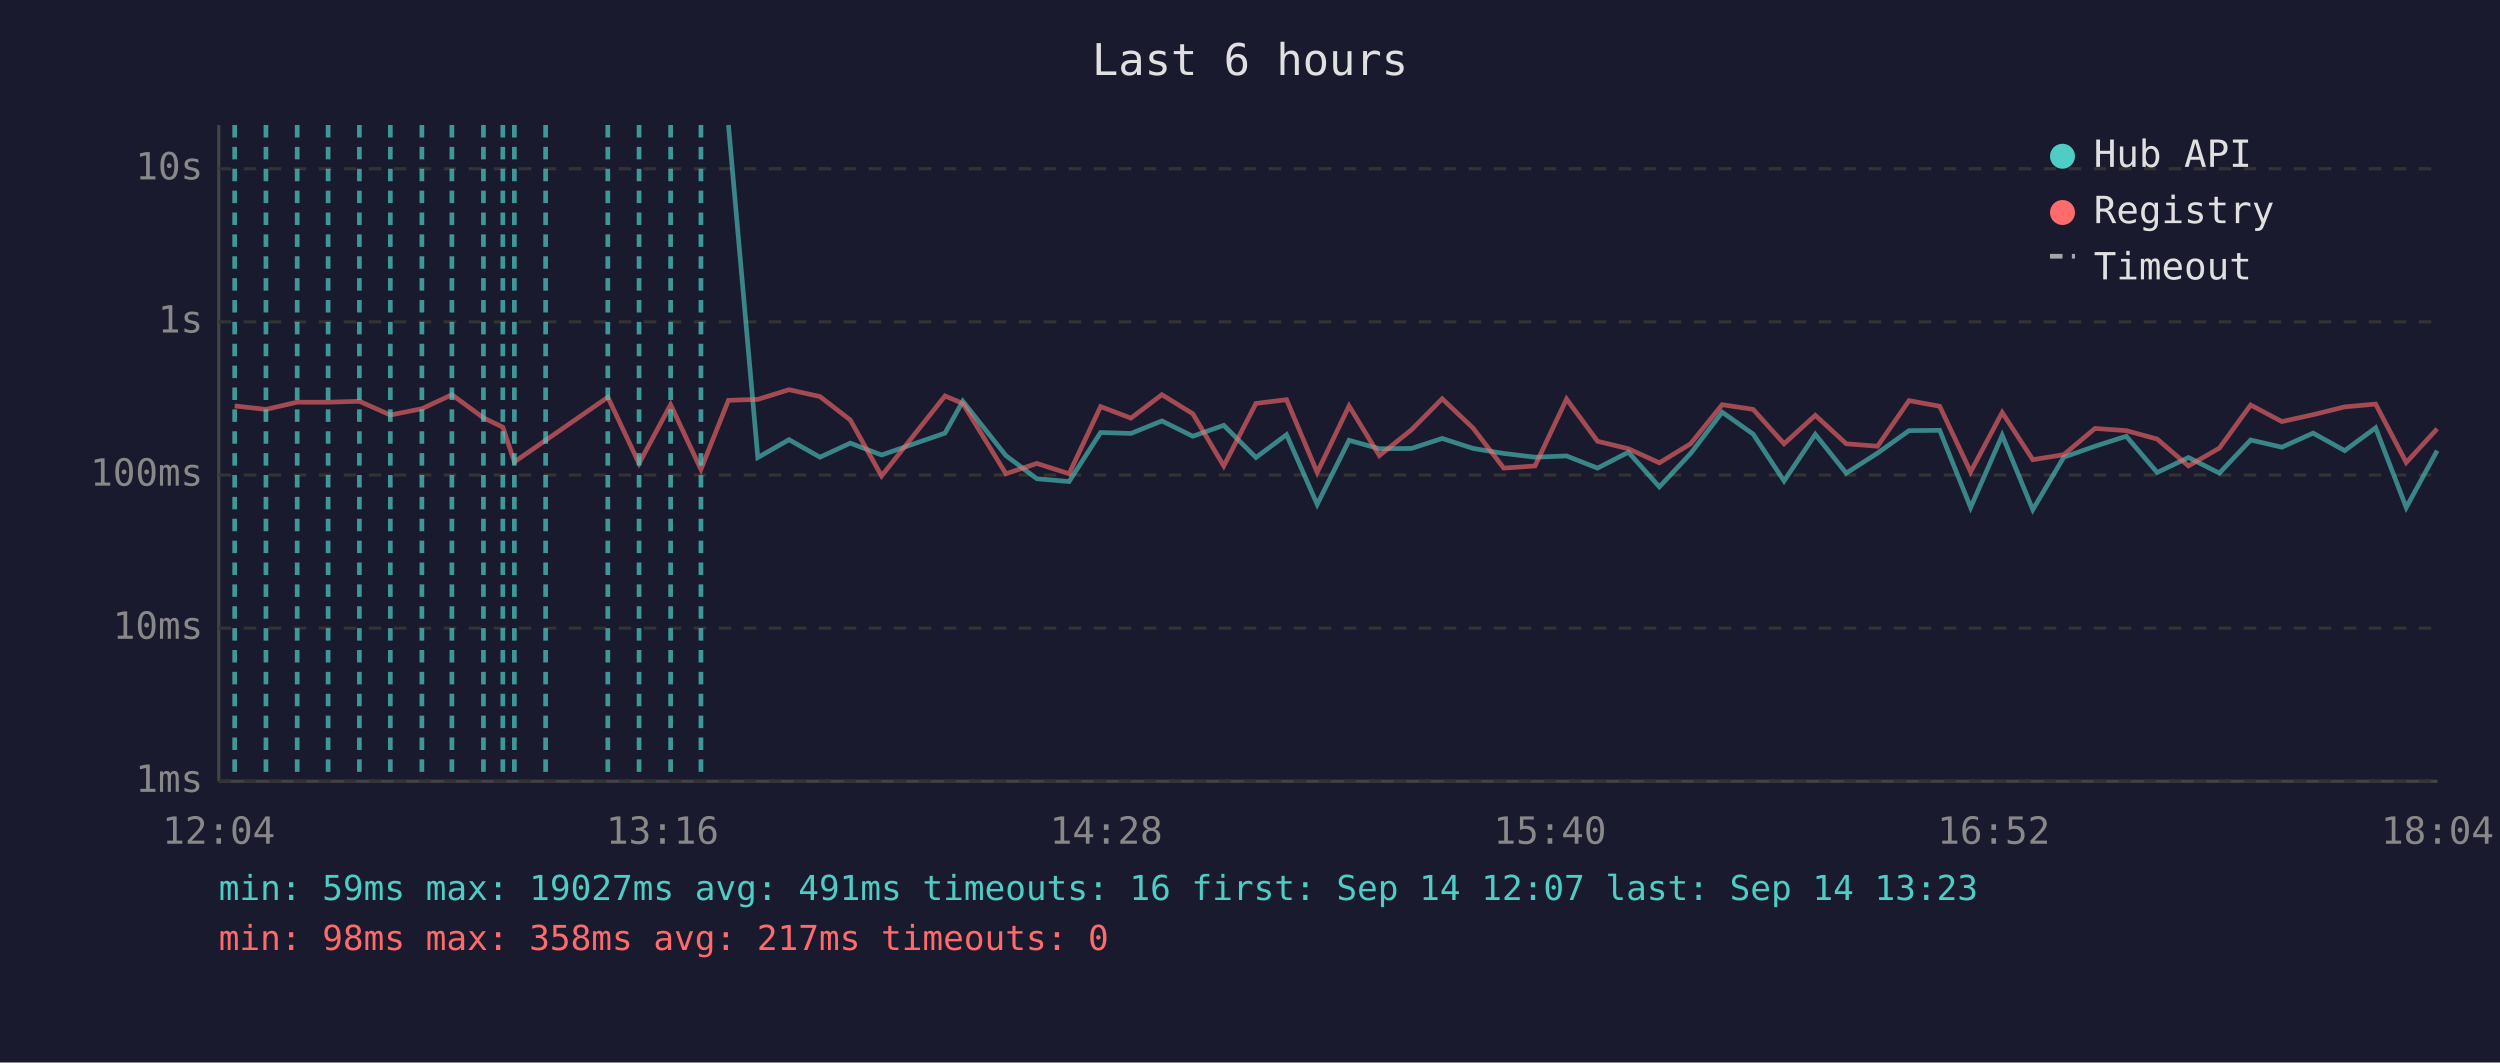
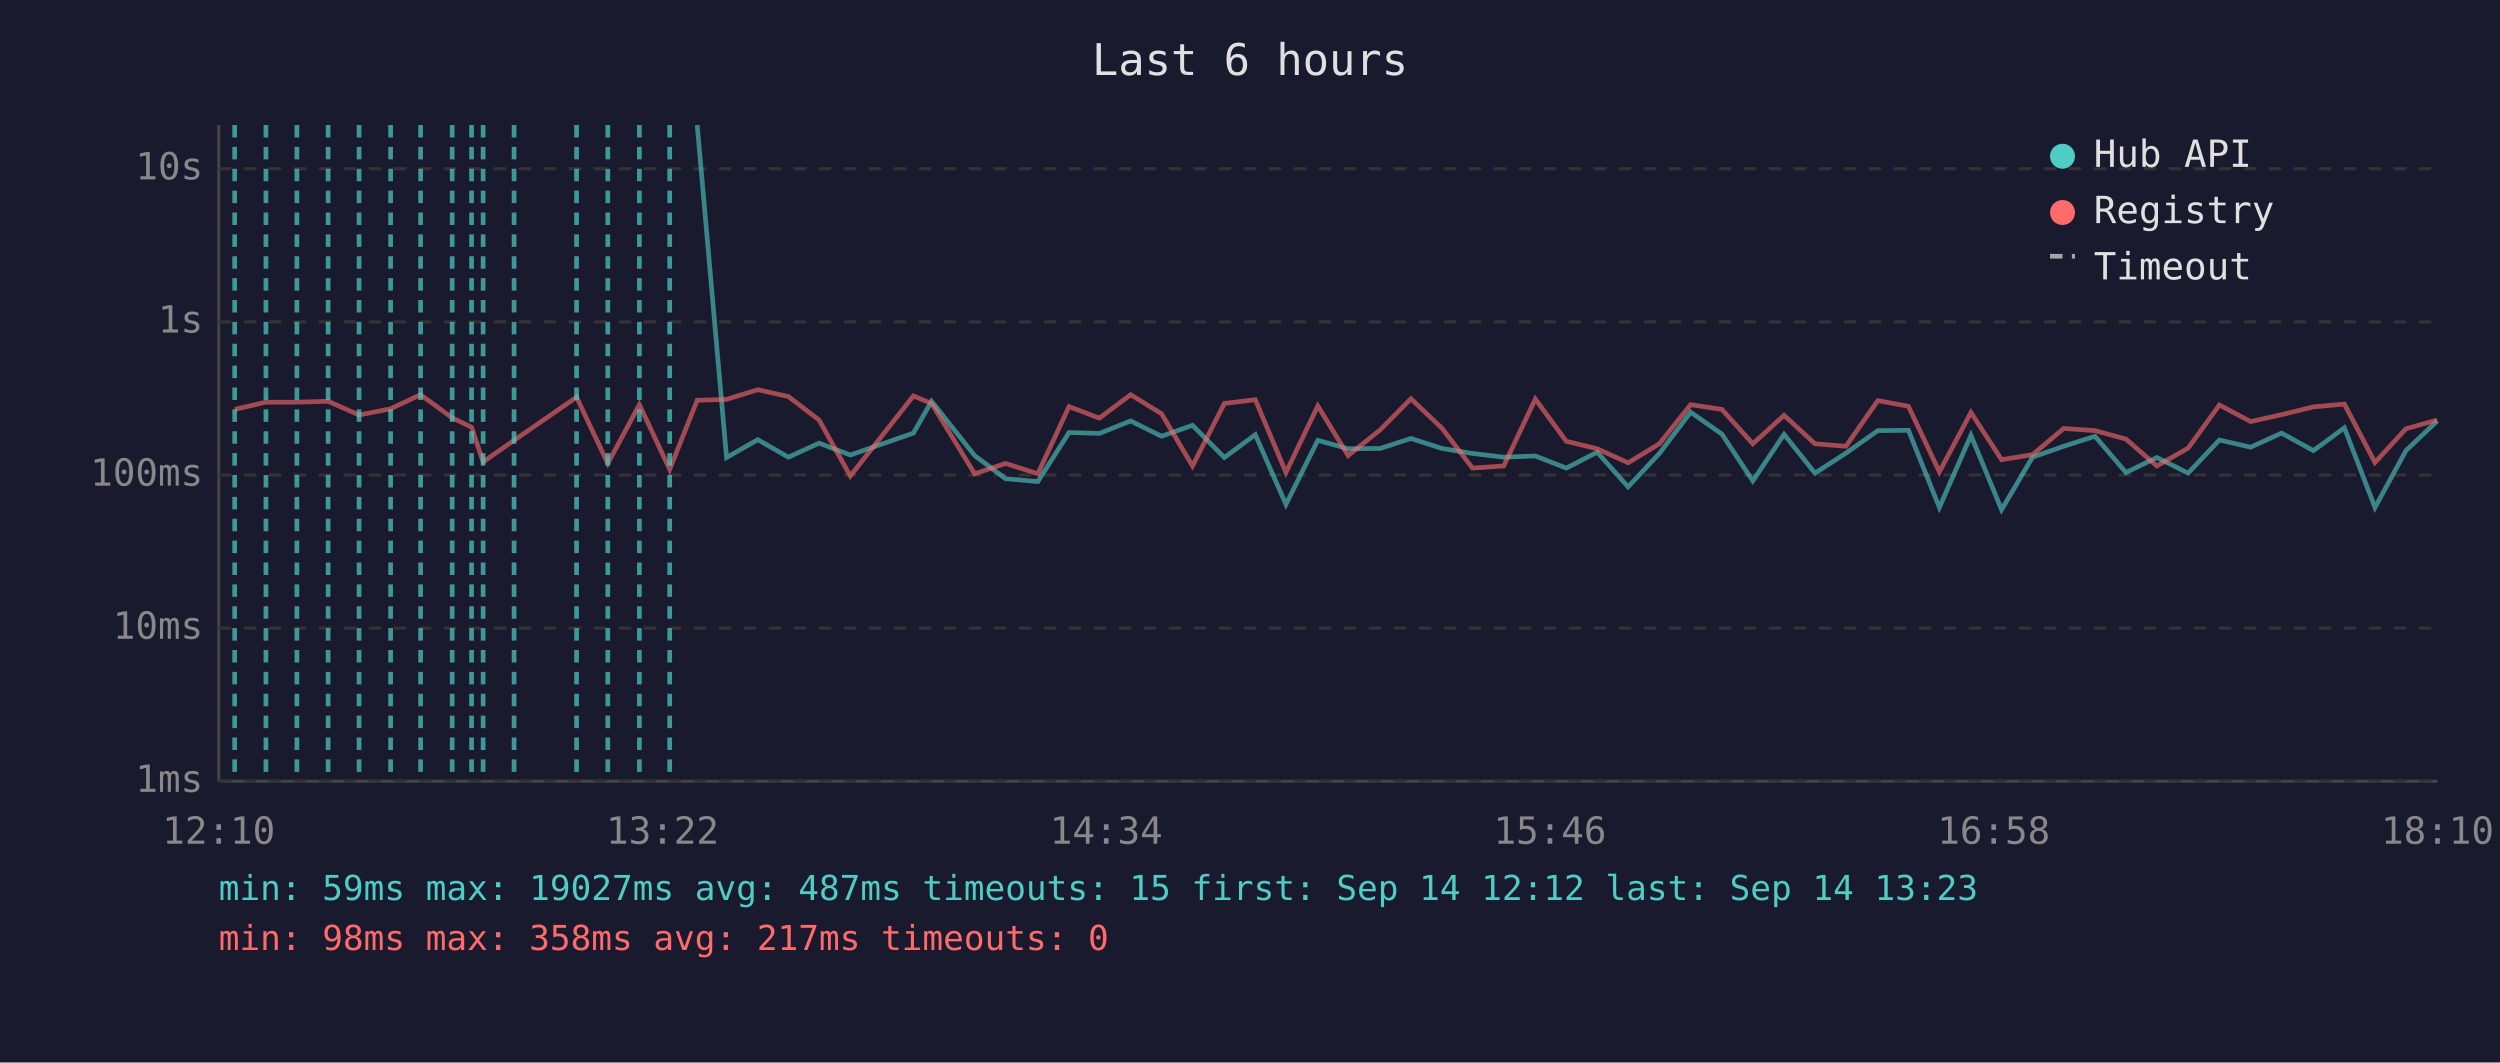
<svg xmlns="http://www.w3.org/2000/svg" viewBox="0 0 800 340" font-family="monospace" font-size="12">
  <rect width="800" height="340" fill="#1a1a2e" />
  <text x="400" y="24" fill="#e0e0e0" font-size="14" text-anchor="middle">Last 6 hours</text>
  <line x1="70" y1="40" x2="70" y2="250" stroke="#444" stroke-width="1" />
  <line x1="70" y1="250" x2="780" y2="250" stroke="#444" stroke-width="1" />
  <line x1="70" y1="250" x2="780" y2="250" stroke="#333" stroke-width="1" stroke-dasharray="4" />
  <text x="65" y="250" fill="#888" text-anchor="end" dominant-baseline="middle">1ms</text>
  <line x1="70" y1="201" x2="780" y2="201" stroke="#333" stroke-width="1" stroke-dasharray="4" />
  <text x="65" y="201" fill="#888" text-anchor="end" dominant-baseline="middle">10ms</text>
  <line x1="70" y1="152" x2="780" y2="152" stroke="#333" stroke-width="1" stroke-dasharray="4" />
  <text x="65" y="152" fill="#888" text-anchor="end" dominant-baseline="middle">100ms</text>
  <line x1="70" y1="103" x2="780" y2="103" stroke="#333" stroke-width="1" stroke-dasharray="4" />
  <text x="65" y="103" fill="#888" text-anchor="end" dominant-baseline="middle">1s</text>
  <line x1="70" y1="54" x2="780" y2="54" stroke="#333" stroke-width="1" stroke-dasharray="4" />
  <text x="65" y="54" fill="#888" text-anchor="end" dominant-baseline="middle">10s</text>
-   <text x="70" y="270" fill="#888" text-anchor="middle">12:04</text>
-   <text x="212" y="270" fill="#888" text-anchor="middle">13:16</text>
-   <text x="354" y="270" fill="#888" text-anchor="middle">14:28</text>
-   <text x="496" y="270" fill="#888" text-anchor="middle">15:40</text>
-   <text x="638" y="270" fill="#888" text-anchor="middle">16:52</text>
-   <text x="780" y="270" fill="#888" text-anchor="middle">18:04</text>
-   <polyline points="233.1,40.0 242.5,146.4 252.5,140.7 262.4,146.3 272.1,141.8 282.1,145.6 302.4,138.6 308.1,128.4 321.9,145.8 331.8,153.2 342.1,154.1 352.2,138.4 361.9,138.7 371.8,134.7 381.7,139.6 391.6,136.1 401.9,146.4 411.7,139.1 421.5,161.4 431.7,140.9 441.4,143.6 451.7,143.5 461.5,140.3 471.4,143.5 481.2,145.1 491.2,146.3 501.3,145.9 511.2,149.8 521.1,144.7 531.0,155.8 541.0,145.1 551.1,131.9 561.0,138.9 570.9,153.9 580.9,139.0 590.8,151.4 600.8,145.0 610.9,137.8 620.7,137.7 630.6,162.4 640.7,139.3 650.5,163.1 660.4,146.3 670.4,142.8 680.4,139.6 690.3,151.2 700.3,146.4 710.2,151.4 720.2,140.8 730.2,143.1 740.2,138.6 750.3,144.2 760.2,136.9 770.0,162.4 779.9,144.2" fill="none" stroke="#4ecdc4" stroke-width="1.5" opacity="0.6" />
-   <polyline points="75.1,129.9 85.1,131.0 95.1,128.7 105.0,128.7 115.0,128.4 124.9,132.8 135.0,130.8 144.6,126.3 154.7,133.7 160.9,136.7 164.6,147.8 174.6,140.9 194.5,127.1 204.5,148.3 214.6,129.5 224.3,150.2 233.1,128.1 242.5,127.8 252.5,124.7 262.4,126.9 272.1,134.4 282.1,152.3 302.4,126.7 308.1,129.1 321.9,151.6 331.8,148.3 342.1,151.6 352.2,130.1 361.9,133.8 371.8,126.3 381.7,132.4 391.6,149.1 401.9,129.1 411.7,127.9 421.5,151.2 431.7,129.9 441.4,145.8 451.7,137.5 461.5,127.6 471.4,137.0 481.2,149.8 491.2,149.1 501.3,127.7 511.2,141.2 521.1,143.6 531.0,148.1 541.0,142.0 551.1,129.5 561.0,131.0 570.9,142.0 580.9,132.9 590.8,142.0 600.8,142.8 610.9,128.2 620.7,130.0 630.6,151.0 640.7,132.0 650.5,147.1 660.4,145.5 670.4,137.1 680.4,137.8 690.3,140.5 700.3,149.1 710.2,143.4 720.2,129.6 730.2,134.9 740.2,132.7 750.3,130.2 760.2,129.3 770.0,148.0 779.9,137.2" fill="none" stroke="#ff6b6b" stroke-width="1.5" opacity="0.6" />
+   <text x="70" y="270" fill="#888" text-anchor="middle">12:10</text>
+   <text x="212" y="270" fill="#888" text-anchor="middle">13:22</text>
+   <text x="354" y="270" fill="#888" text-anchor="middle">14:34</text>
+   <text x="496" y="270" fill="#888" text-anchor="middle">15:46</text>
+   <text x="638" y="270" fill="#888" text-anchor="middle">16:58</text>
+   <text x="780" y="270" fill="#888" text-anchor="middle">18:10</text>
+   <polyline points="223.1,40.0 232.5,146.4 242.5,140.7 252.3,146.3 262.1,141.8 272.1,145.6 292.3,138.6 298.1,128.4 311.9,145.8 321.8,153.2 332.1,154.1 342.1,138.4 351.8,138.7 361.8,134.7 371.7,139.6 381.6,136.1 391.8,146.4 401.7,139.1 411.5,161.4 421.7,140.9 431.4,143.6 441.7,143.5 451.5,140.3 461.4,143.5 471.2,145.1 481.2,146.3 491.3,145.9 501.2,149.8 511.1,144.7 521.0,155.8 531.0,145.1 541.0,131.9 551.0,138.9 560.9,153.9 570.9,139.0 580.8,151.4 590.7,145.0 600.9,137.8 610.7,137.7 620.6,162.4 630.7,139.3 640.5,163.1 650.4,146.3 660.4,142.8 670.4,139.6 680.3,151.2 690.2,146.4 700.2,151.4 710.2,140.8 720.2,143.1 730.1,138.6 740.3,144.2 750.2,136.9 760.0,162.4 769.9,144.2 779.9,134.7" fill="none" stroke="#4ecdc4" stroke-width="1.5" opacity="0.6" />
+   <polyline points="75.1,131.0 85.1,128.7 95.0,128.7 105.0,128.4 114.9,132.8 125.0,130.8 134.6,126.3 144.7,133.7 150.9,136.7 154.6,147.8 164.5,140.9 184.5,127.1 194.5,148.3 204.6,129.5 214.3,150.2 223.1,128.1 232.5,127.8 242.5,124.7 252.3,126.9 262.1,134.4 272.1,152.3 292.3,126.7 298.1,129.1 311.9,151.6 321.8,148.3 332.1,151.6 342.1,130.1 351.8,133.8 361.8,126.3 371.7,132.4 381.6,149.1 391.8,129.1 401.7,127.9 411.5,151.2 421.7,129.9 431.4,145.8 441.7,137.5 451.5,127.6 461.4,137.0 471.2,149.8 481.2,149.1 491.3,127.7 501.2,141.2 511.1,143.6 521.0,148.1 531.0,142.0 541.0,129.5 551.0,131.0 560.9,142.0 570.9,132.9 580.8,142.0 590.7,142.8 600.9,128.2 610.7,130.0 620.6,151.0 630.7,132.0 640.5,147.1 650.4,145.5 660.4,137.1 670.4,137.8 680.3,140.5 690.2,149.1 700.2,143.4 710.2,129.6 720.2,134.9 730.1,132.7 740.3,130.2 750.2,129.3 760.0,148.0 769.9,137.2 779.9,134.4" fill="none" stroke="#ff6b6b" stroke-width="1.5" opacity="0.6" />
  <line x1="75.1" y1="40" x2="75.1" y2="250" stroke="#4ecdc4" stroke-width="1.5" stroke-dasharray="4,3" opacity="0.7" />
  <line x1="85.1" y1="40" x2="85.1" y2="250" stroke="#4ecdc4" stroke-width="1.5" stroke-dasharray="4,3" opacity="0.7" />
-   <line x1="95.1" y1="40" x2="95.1" y2="250" stroke="#4ecdc4" stroke-width="1.5" stroke-dasharray="4,3" opacity="0.7" />
+   <line x1="95.0" y1="40" x2="95.0" y2="250" stroke="#4ecdc4" stroke-width="1.5" stroke-dasharray="4,3" opacity="0.7" />
  <line x1="105.0" y1="40" x2="105.0" y2="250" stroke="#4ecdc4" stroke-width="1.5" stroke-dasharray="4,3" opacity="0.7" />
-   <line x1="115.0" y1="40" x2="115.0" y2="250" stroke="#4ecdc4" stroke-width="1.5" stroke-dasharray="4,3" opacity="0.7" />
-   <line x1="124.9" y1="40" x2="124.9" y2="250" stroke="#4ecdc4" stroke-width="1.5" stroke-dasharray="4,3" opacity="0.7" />
-   <line x1="135.0" y1="40" x2="135.0" y2="250" stroke="#4ecdc4" stroke-width="1.5" stroke-dasharray="4,3" opacity="0.7" />
-   <line x1="144.6" y1="40" x2="144.6" y2="250" stroke="#4ecdc4" stroke-width="1.5" stroke-dasharray="4,3" opacity="0.7" />
-   <line x1="154.7" y1="40" x2="154.7" y2="250" stroke="#4ecdc4" stroke-width="1.5" stroke-dasharray="4,3" opacity="0.7" />
-   <line x1="160.9" y1="40" x2="160.9" y2="250" stroke="#4ecdc4" stroke-width="1.5" stroke-dasharray="4,3" opacity="0.7" />
-   <line x1="164.6" y1="40" x2="164.6" y2="250" stroke="#4ecdc4" stroke-width="1.5" stroke-dasharray="4,3" opacity="0.7" />
-   <line x1="174.6" y1="40" x2="174.6" y2="250" stroke="#4ecdc4" stroke-width="1.5" stroke-dasharray="4,3" opacity="0.7" />
+   <line x1="114.9" y1="40" x2="114.9" y2="250" stroke="#4ecdc4" stroke-width="1.5" stroke-dasharray="4,3" opacity="0.7" />
+   <line x1="125.0" y1="40" x2="125.0" y2="250" stroke="#4ecdc4" stroke-width="1.5" stroke-dasharray="4,3" opacity="0.7" />
+   <line x1="134.6" y1="40" x2="134.6" y2="250" stroke="#4ecdc4" stroke-width="1.5" stroke-dasharray="4,3" opacity="0.7" />
+   <line x1="144.7" y1="40" x2="144.7" y2="250" stroke="#4ecdc4" stroke-width="1.5" stroke-dasharray="4,3" opacity="0.7" />
+   <line x1="150.9" y1="40" x2="150.9" y2="250" stroke="#4ecdc4" stroke-width="1.5" stroke-dasharray="4,3" opacity="0.7" />
+   <line x1="154.6" y1="40" x2="154.6" y2="250" stroke="#4ecdc4" stroke-width="1.5" stroke-dasharray="4,3" opacity="0.7" />
+   <line x1="164.5" y1="40" x2="164.5" y2="250" stroke="#4ecdc4" stroke-width="1.5" stroke-dasharray="4,3" opacity="0.7" />
+   <line x1="184.5" y1="40" x2="184.5" y2="250" stroke="#4ecdc4" stroke-width="1.5" stroke-dasharray="4,3" opacity="0.7" />
  <line x1="194.5" y1="40" x2="194.5" y2="250" stroke="#4ecdc4" stroke-width="1.5" stroke-dasharray="4,3" opacity="0.7" />
-   <line x1="204.5" y1="40" x2="204.5" y2="250" stroke="#4ecdc4" stroke-width="1.5" stroke-dasharray="4,3" opacity="0.7" />
-   <line x1="214.6" y1="40" x2="214.6" y2="250" stroke="#4ecdc4" stroke-width="1.5" stroke-dasharray="4,3" opacity="0.7" />
-   <line x1="224.3" y1="40" x2="224.3" y2="250" stroke="#4ecdc4" stroke-width="1.5" stroke-dasharray="4,3" opacity="0.7" />
+   <line x1="204.6" y1="40" x2="204.6" y2="250" stroke="#4ecdc4" stroke-width="1.5" stroke-dasharray="4,3" opacity="0.7" />
+   <line x1="214.3" y1="40" x2="214.3" y2="250" stroke="#4ecdc4" stroke-width="1.5" stroke-dasharray="4,3" opacity="0.7" />
  <circle cx="660" cy="50" r="4" fill="#4ecdc4" />
  <text x="670" y="50" fill="#e0e0e0" dominant-baseline="middle">Hub API</text>
  <circle cx="660" cy="68" r="4" fill="#ff6b6b" />
  <text x="670" y="68" fill="#e0e0e0" dominant-baseline="middle">Registry</text>
  <line x1="656" y1="82" x2="664" y2="82" stroke="#e0e0e0" stroke-width="1.5" stroke-dasharray="4,3" opacity="0.7" />
  <text x="670" y="86" fill="#e0e0e0" dominant-baseline="middle">Timeout</text>
-   <text x="70" y="288" fill="#4ecdc4" font-size="11">min: 59ms  max: 19027ms  avg: 491ms  timeouts: 16  first: Sep 14 12:07  last: Sep 14 13:23</text>
+   <text x="70" y="288" fill="#4ecdc4" font-size="11">min: 59ms  max: 19027ms  avg: 487ms  timeouts: 15  first: Sep 14 12:12  last: Sep 14 13:23</text>
  <text x="70" y="304" fill="#ff6b6b" font-size="11">min: 98ms  max: 358ms  avg: 217ms  timeouts: 0</text>
</svg>
